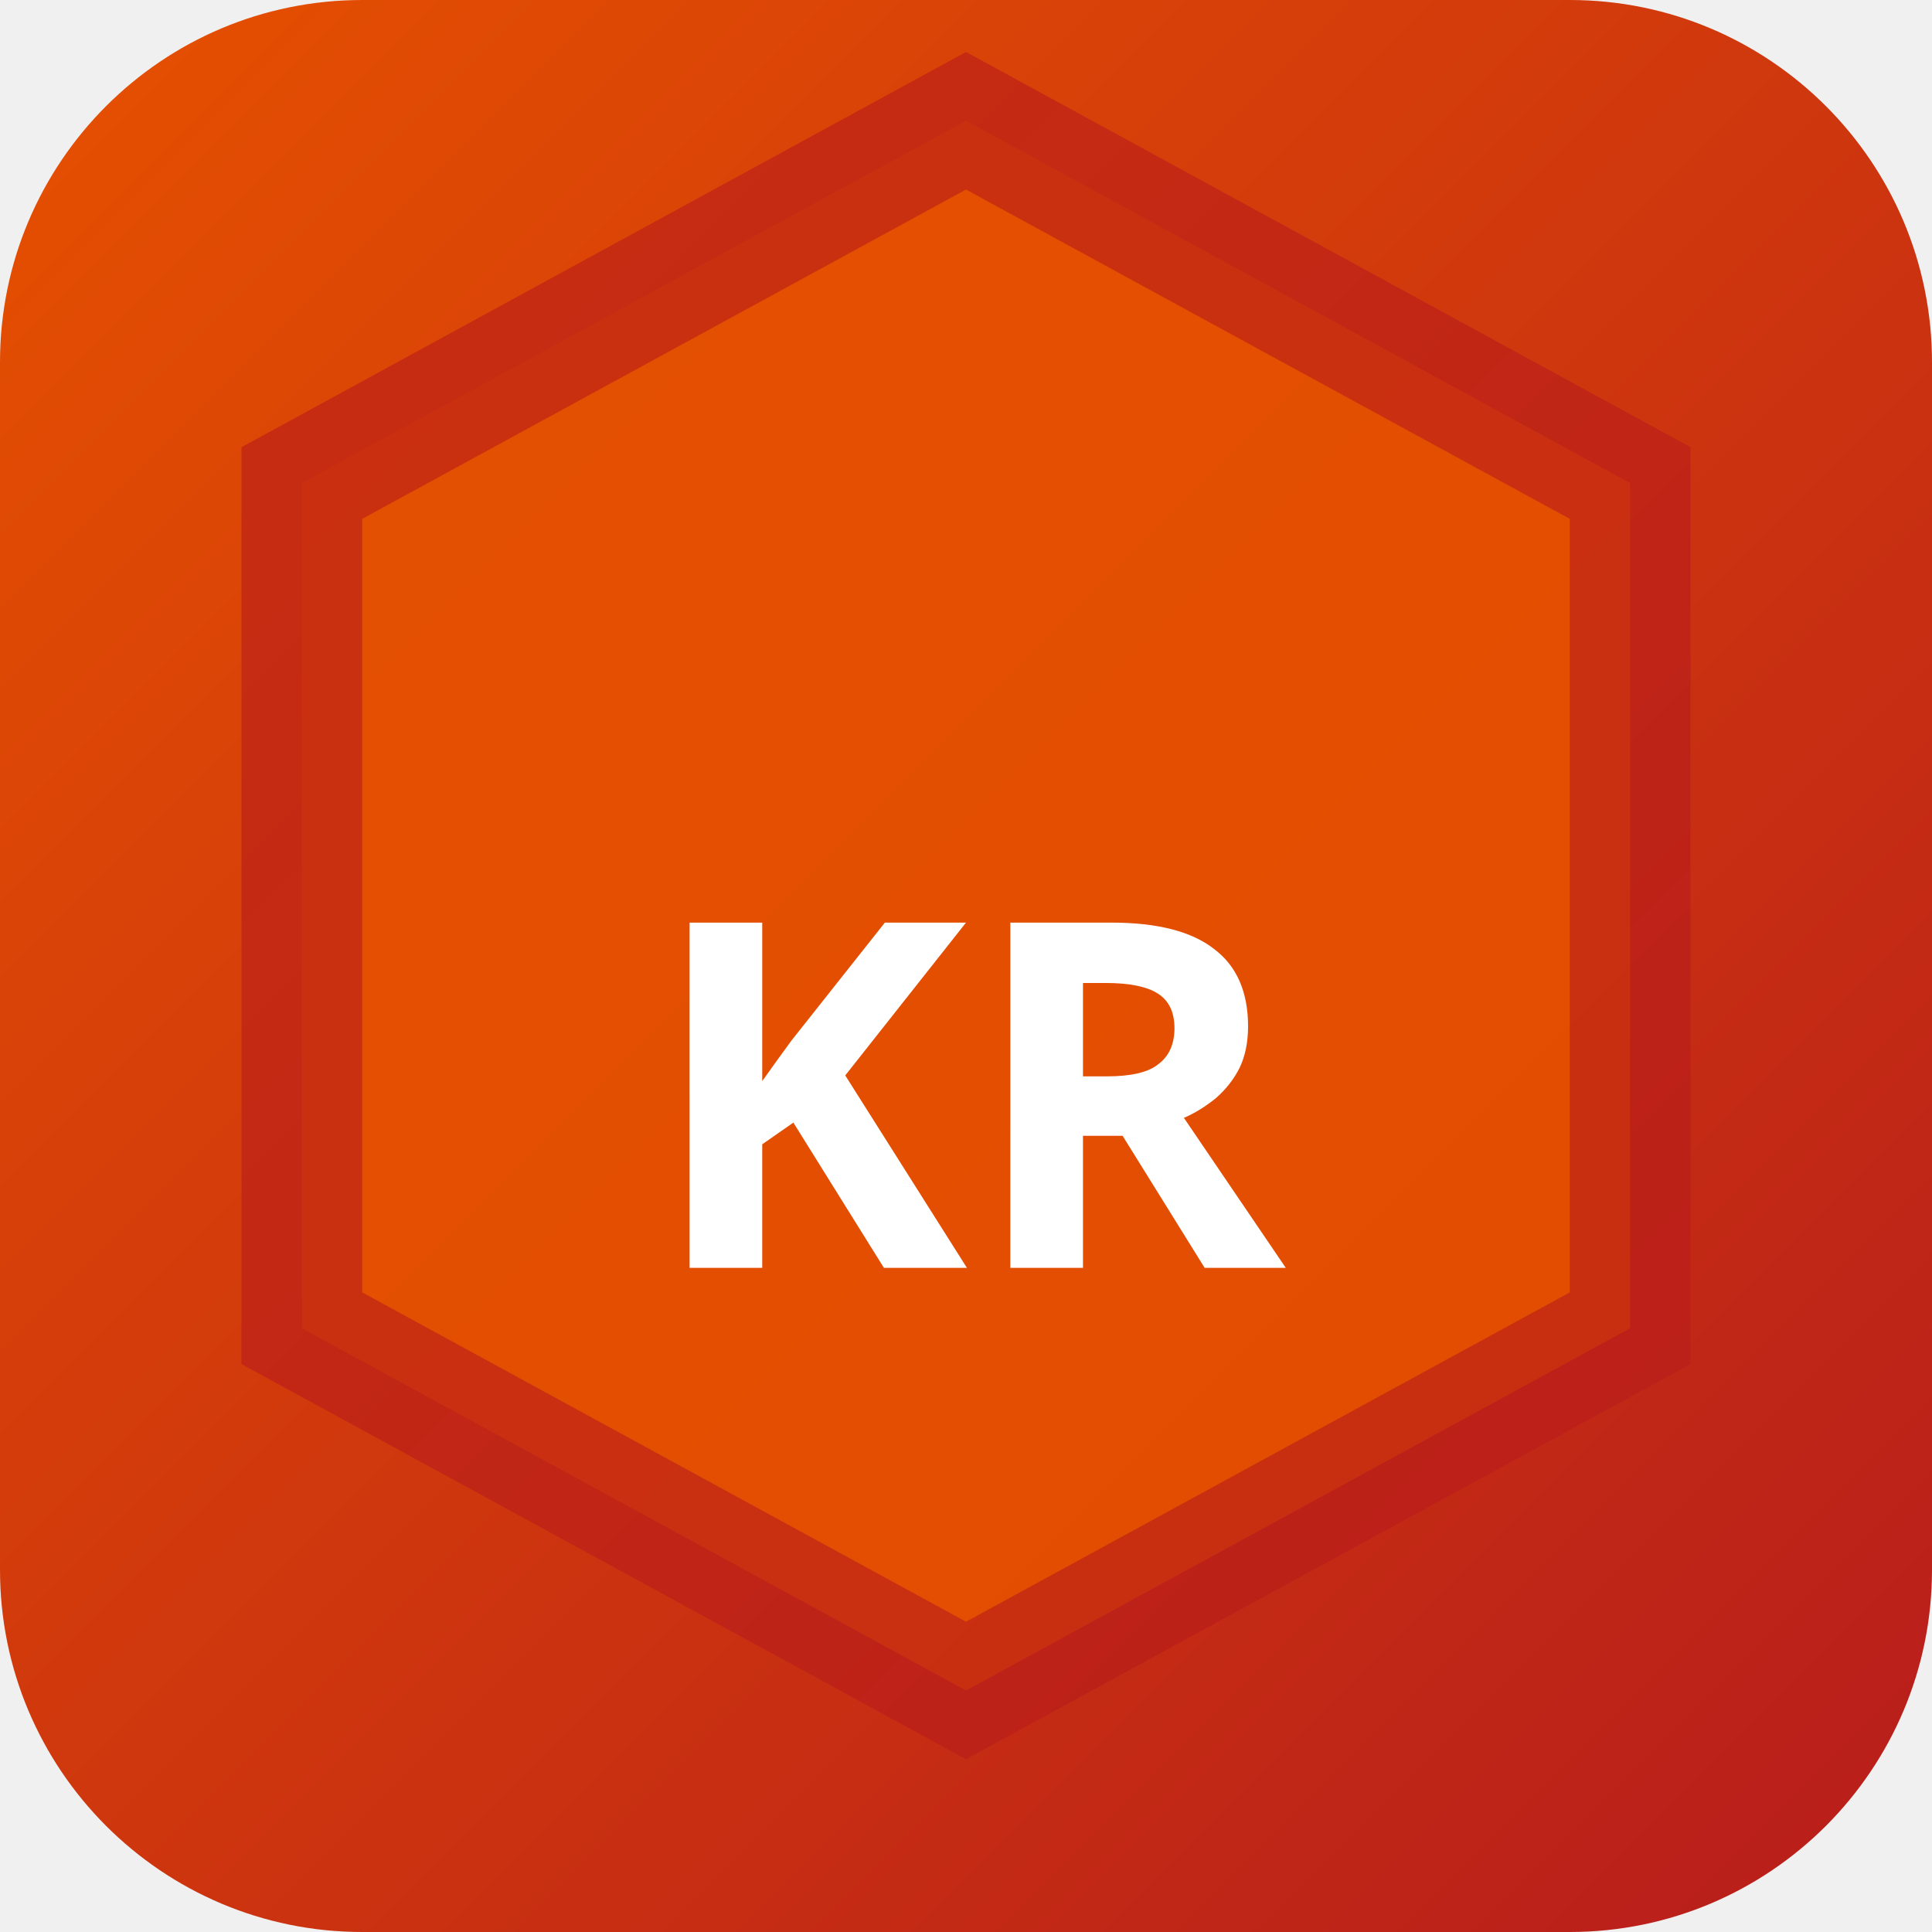
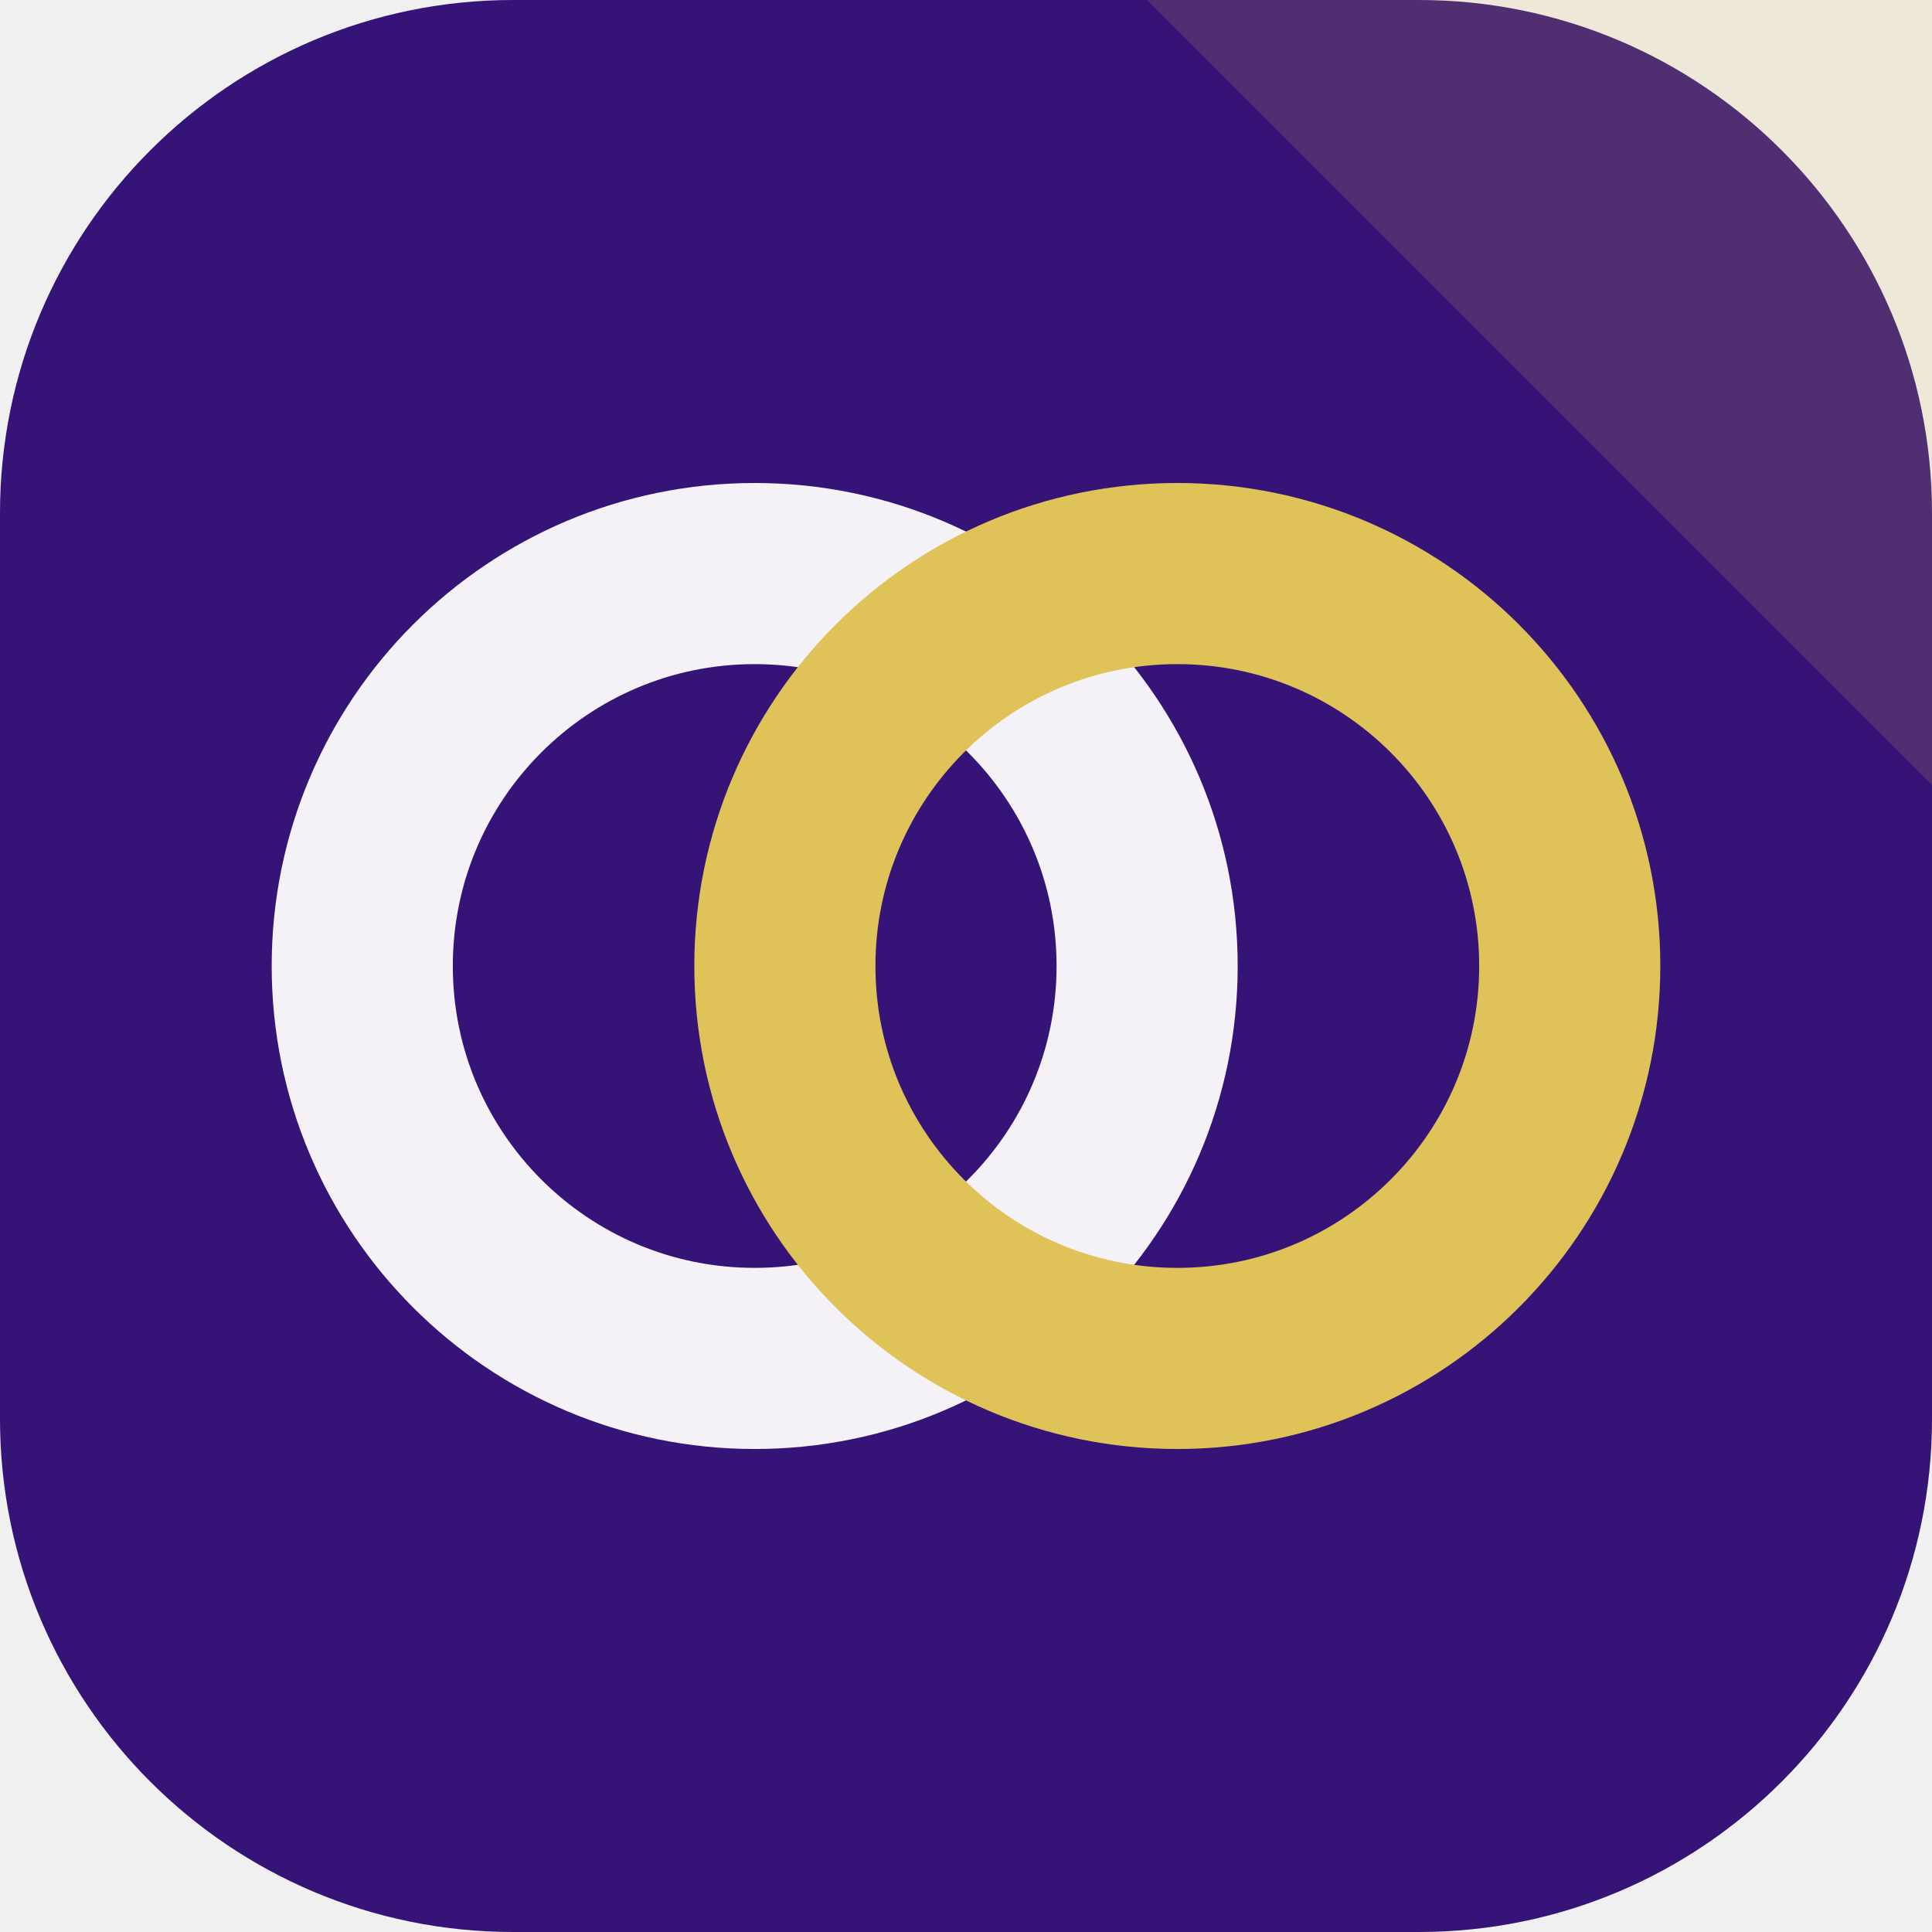
- <svg xmlns="http://www.w3.org/2000/svg" width="32" height="32" viewBox="0 0 32 32">
-   <defs>
-     <linearGradient id="bgkr-p" x1="0" y1="0" x2="1" y2="1">
-       <stop offset="0%" stop-color="#e65100" />
-       <stop offset="100%" stop-color="#b71c1c" />
-     </linearGradient>
-   </defs>
-   <rect width="32" height="32" rx="6" fill="url(#bgkr-p)" />
-   <polygon points="16,2 27,8 27,22 16,28 5,22 5,8" fill="rgba(230,81,0,0.9)" stroke="rgba(183,28,28,0.6)" stroke-width="2" />
-   <text x="16" y="21" text-anchor="middle" fill="#fff" font-size="8" font-weight="700" font-family="system-ui">KR</text>
+ <svg xmlns="http://www.w3.org/2000/svg" width="64" height="64" viewBox="0 0 64 64" role="img">
+   <rect width="64" height="64" rx="17" fill="hsl(261 73% 27%)" />
+   <path d="M64 0v26L38 0Z" fill="hsl(47 68% 61%)" opacity="0.16" />
+   <g transform="rotate(0 32 32)">
+     <circle cx="25" cy="32" r="13" fill="none" stroke="hsl(261 24% 96%)" stroke-width="6" />
+     <circle cx="39" cy="32" r="13" fill="none" stroke="hsl(47 68% 61%)" stroke-width="6" />
+   </g>
</svg>
